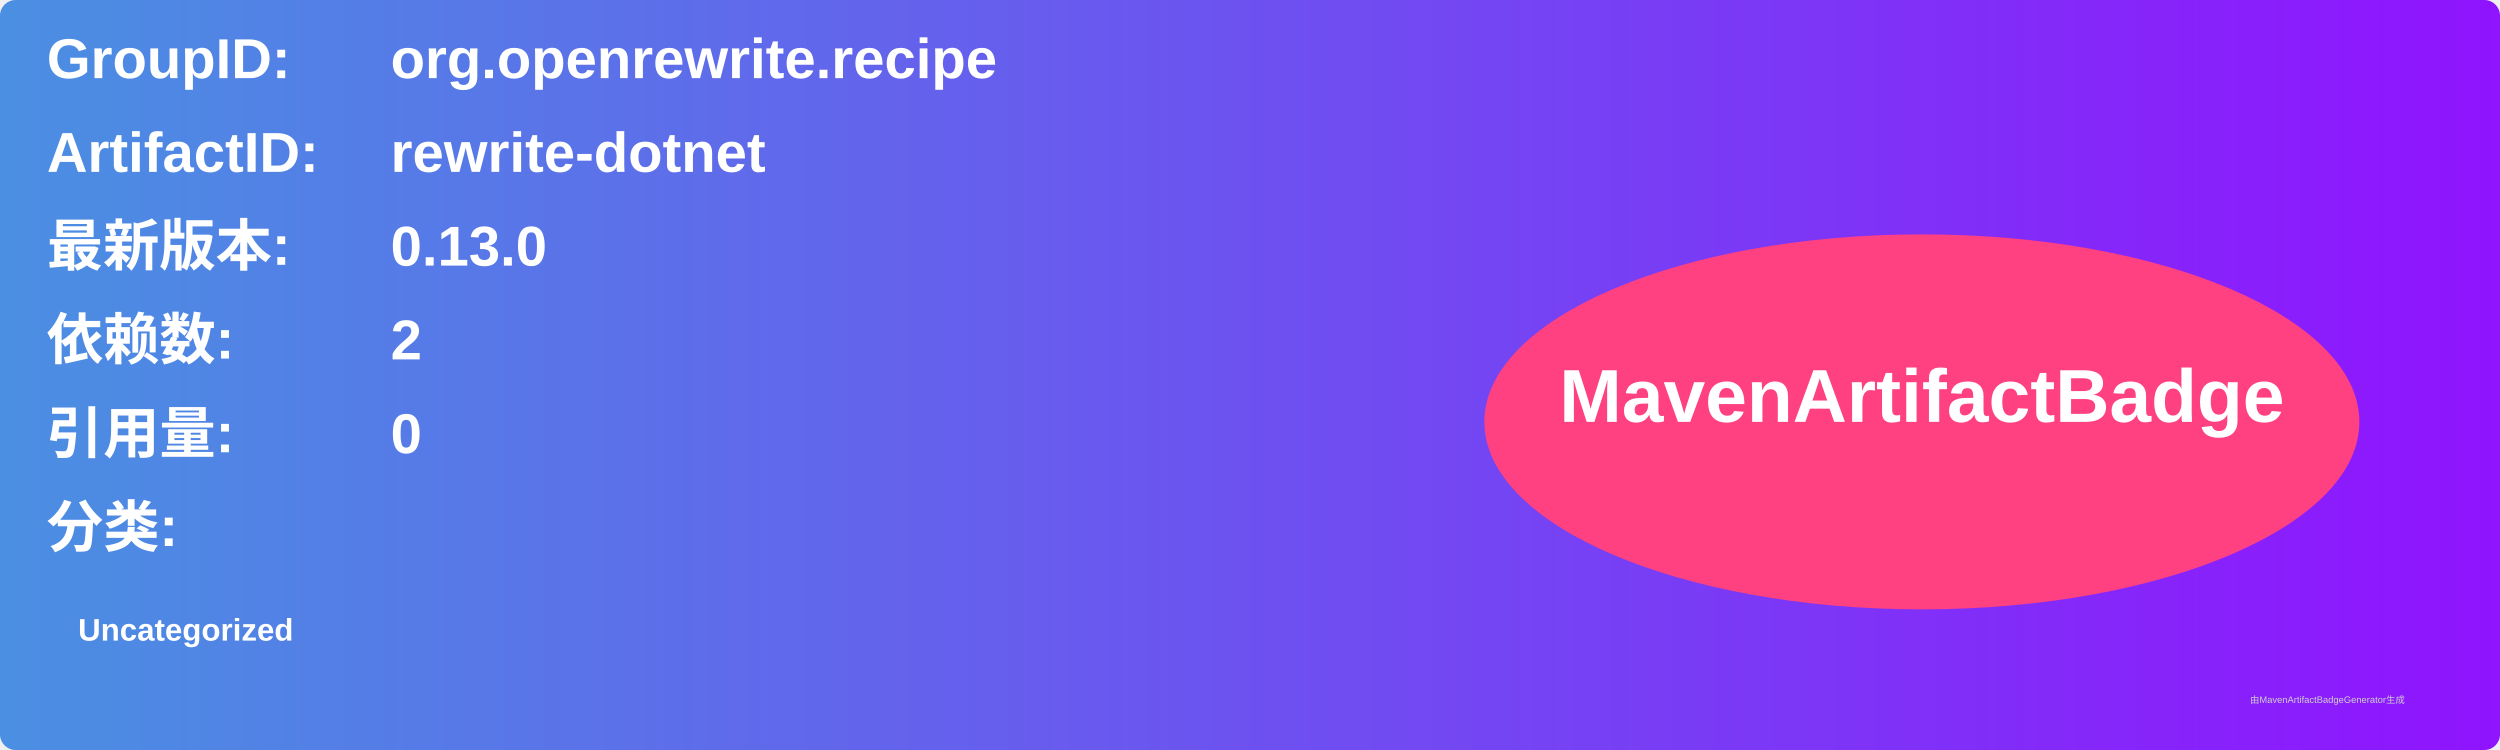
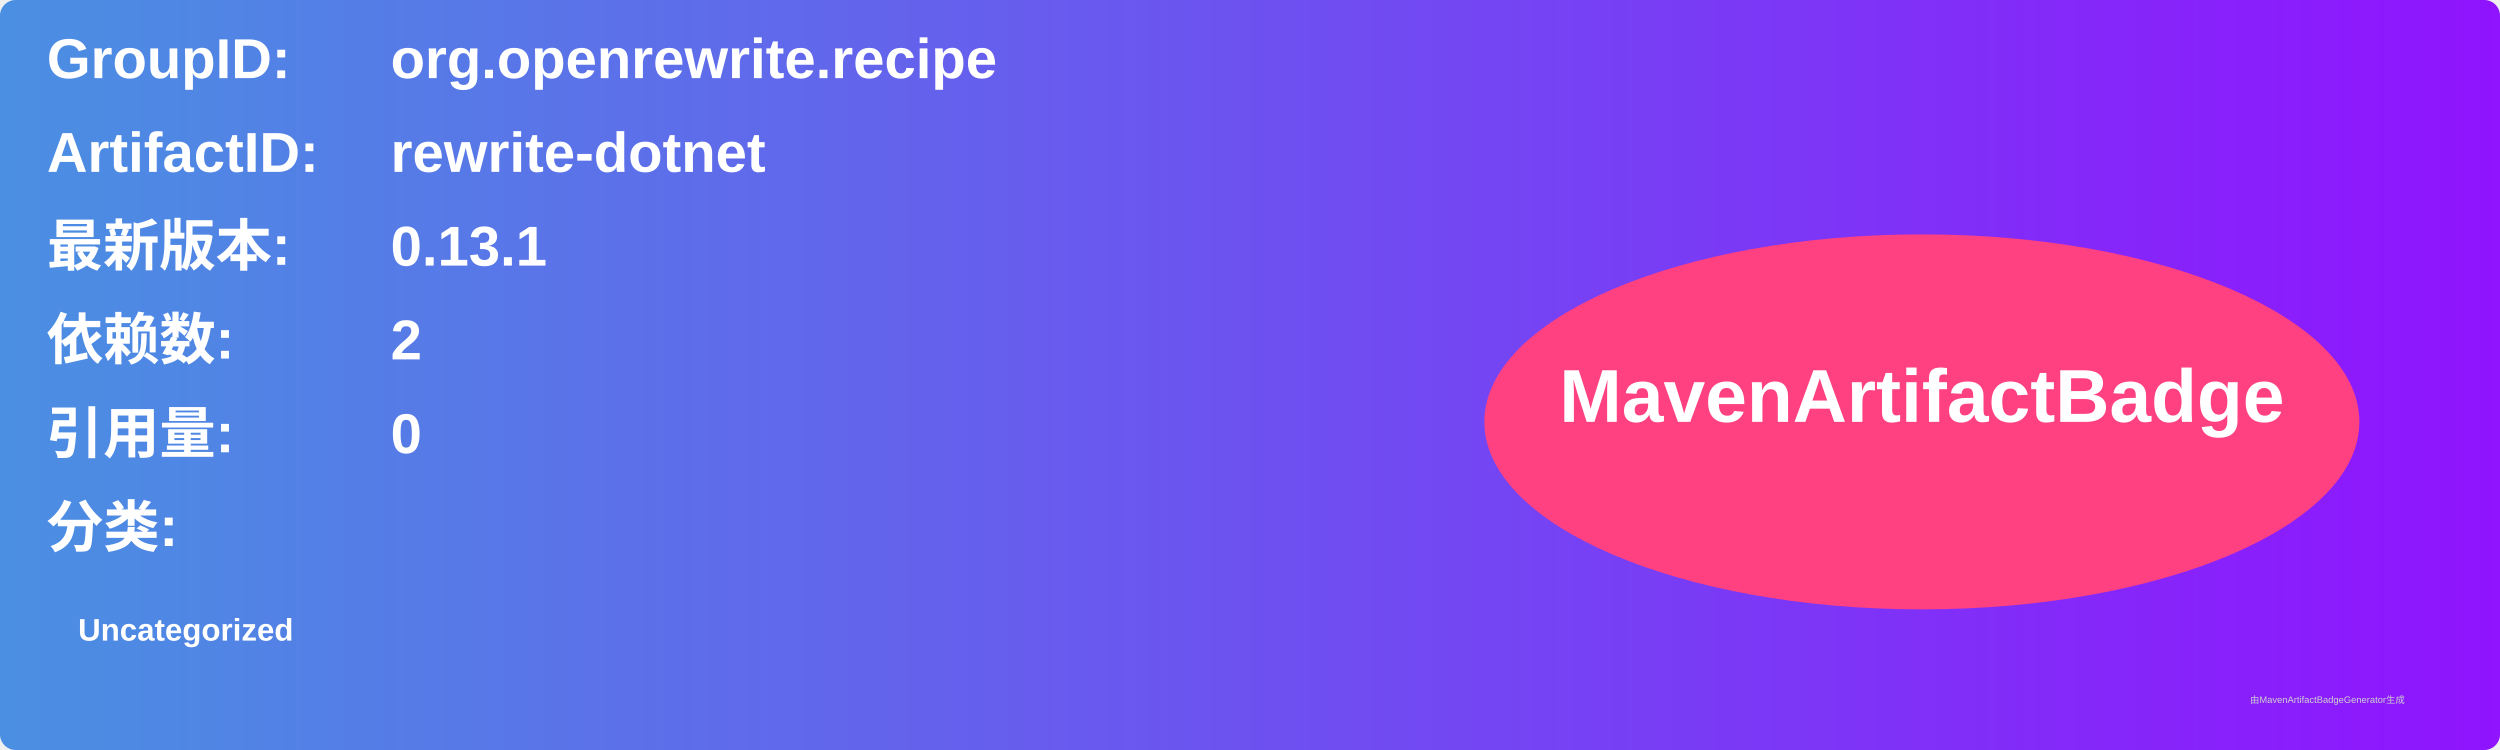
<svg xmlns="http://www.w3.org/2000/svg" width="800" height="240" viewBox="0 0 800 240">
  <linearGradient id="grad" x1="0%" y1="0%" x2="100%" y2="0%">
    <stop offset="0%" stop-color="#4a90e2" />
    <stop offset="100%" stop-color="#9013fe" />
  </linearGradient>
  <rect width="100%" height="100%" rx="5" ry="5" fill="url(#grad)" />
  <g transform="translate(15, 15)">
    <text x="0" y="10" font-family="Arial" font-size="18" fill="white" font-weight="bold" width="260">GroupID:</text>
    <text x="110" y="10" font-family="Arial" font-size="18" fill="white" font-weight="bold" width="460">org.openrewrite.recipe</text>
    <text x="0" y="40" font-family="Arial" font-size="18" fill="white" font-weight="bold" width="260">ArtifactID:</text>
    <text x="110" y="40" font-family="Arial" font-size="18" fill="white" font-weight="bold" width="460">rewrite-dotnet</text>
    <text x="0" y="70" font-family="Arial" font-size="18" fill="white" font-weight="bold">最新版本:</text>
    <text x="110" y="70" font-family="Arial" font-size="18" fill="white" font-weight="bold">
-       <tspan font-weight="bold">0.13.0</tspan>
+       <tspan font-weight="bold">0.13.1</tspan>
    </text>
    <text x="0" y="100" font-family="Arial" font-size="18" fill="white" font-weight="bold">依赖数: </text>
    <text x="110" y="100" font-family="Arial" font-size="18" fill="white">
      <tspan font-weight="bold">2</tspan>
    </text>
    <text x="0" y="130" font-family="Arial" font-size="18" fill="white" font-weight="bold">引用量: </text>
    <text x="110" y="130" font-family="Arial" font-size="18" fill="white">
      <tspan font-weight="bold">0</tspan>
    </text>
    <text x="0" y="160" font-family="Arial" font-size="18" fill="white" font-weight="bold">分类:</text>
    <text x="10" y="190" font-family="Arial" font-size="10" fill="white">
      <tspan font-weight="bold">Uncategorized</tspan>
    </text>
    <ellipse cx="600" cy="120" rx="140" ry="60" fill="#ff4081" />
    <text x="600" y="120" text-anchor="middle" font-family="Arial" font-size="24" fill="white" font-weight="bold">MavenArtifactBadge</text>
  </g>
  <text x="720" y="225" font-family="Arial" font-size="3" fill="#d0d0d0">由MavenArtifactBadgeGenerator生成</text>
</svg>
